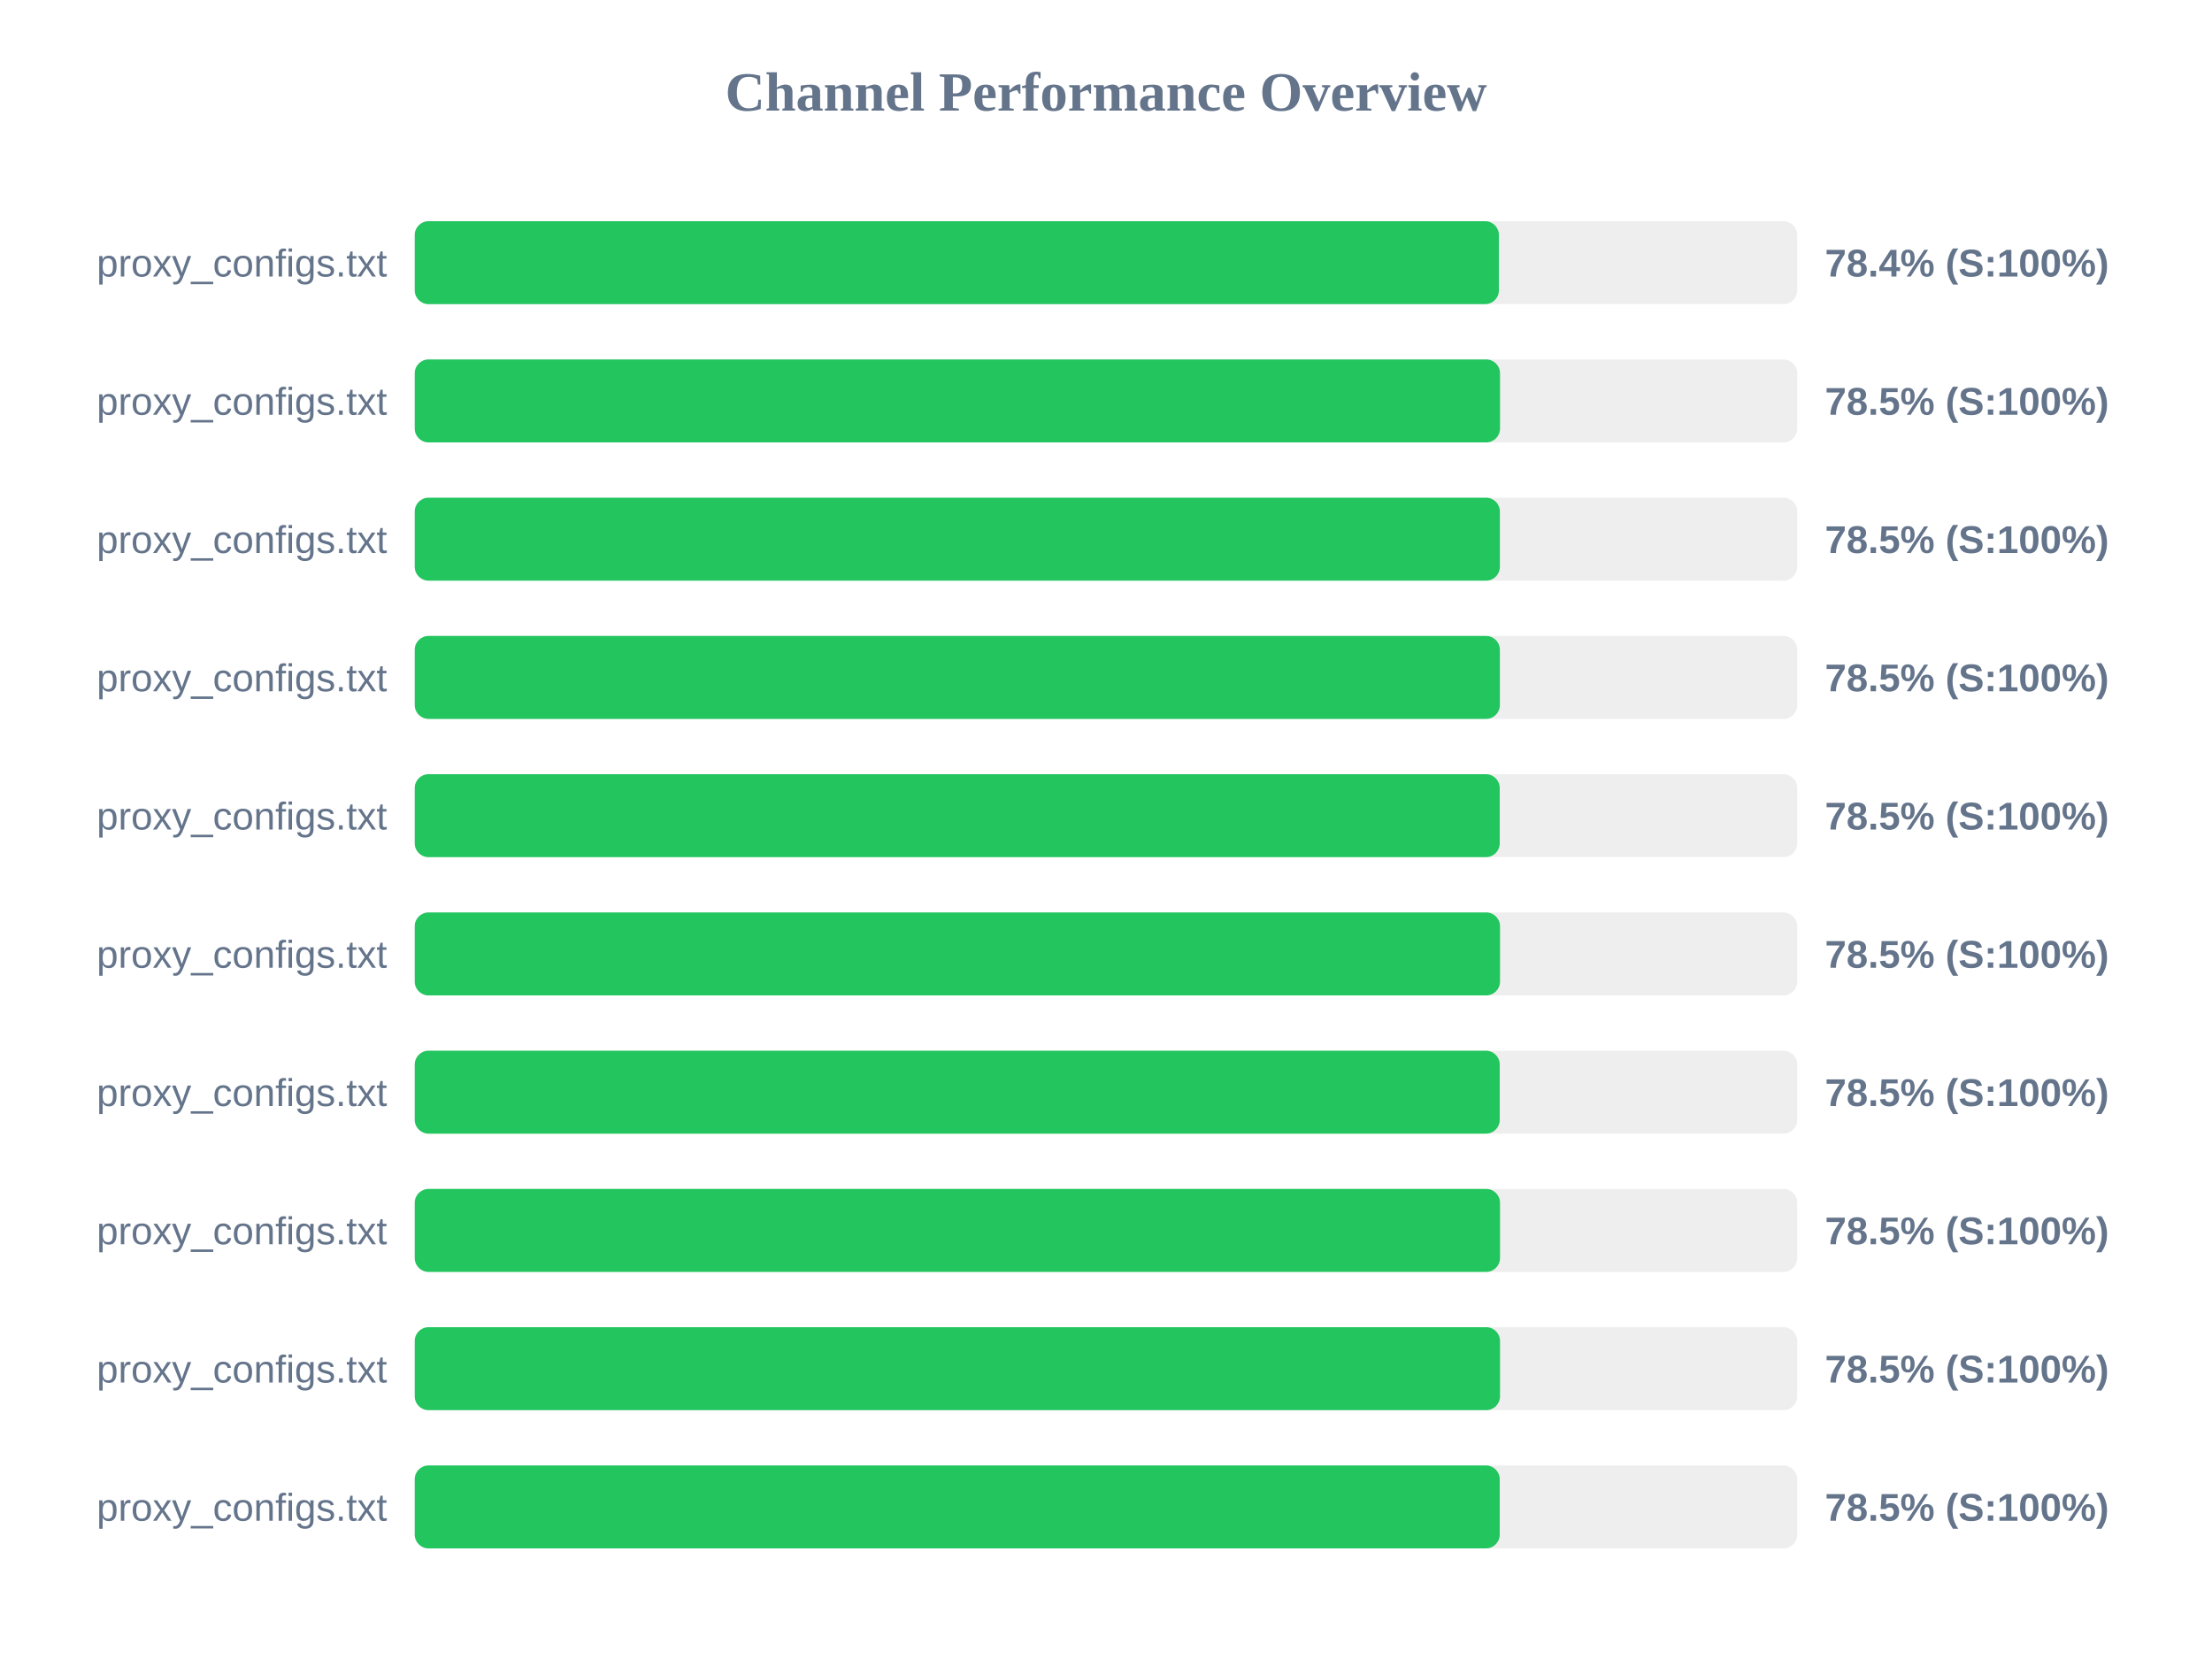
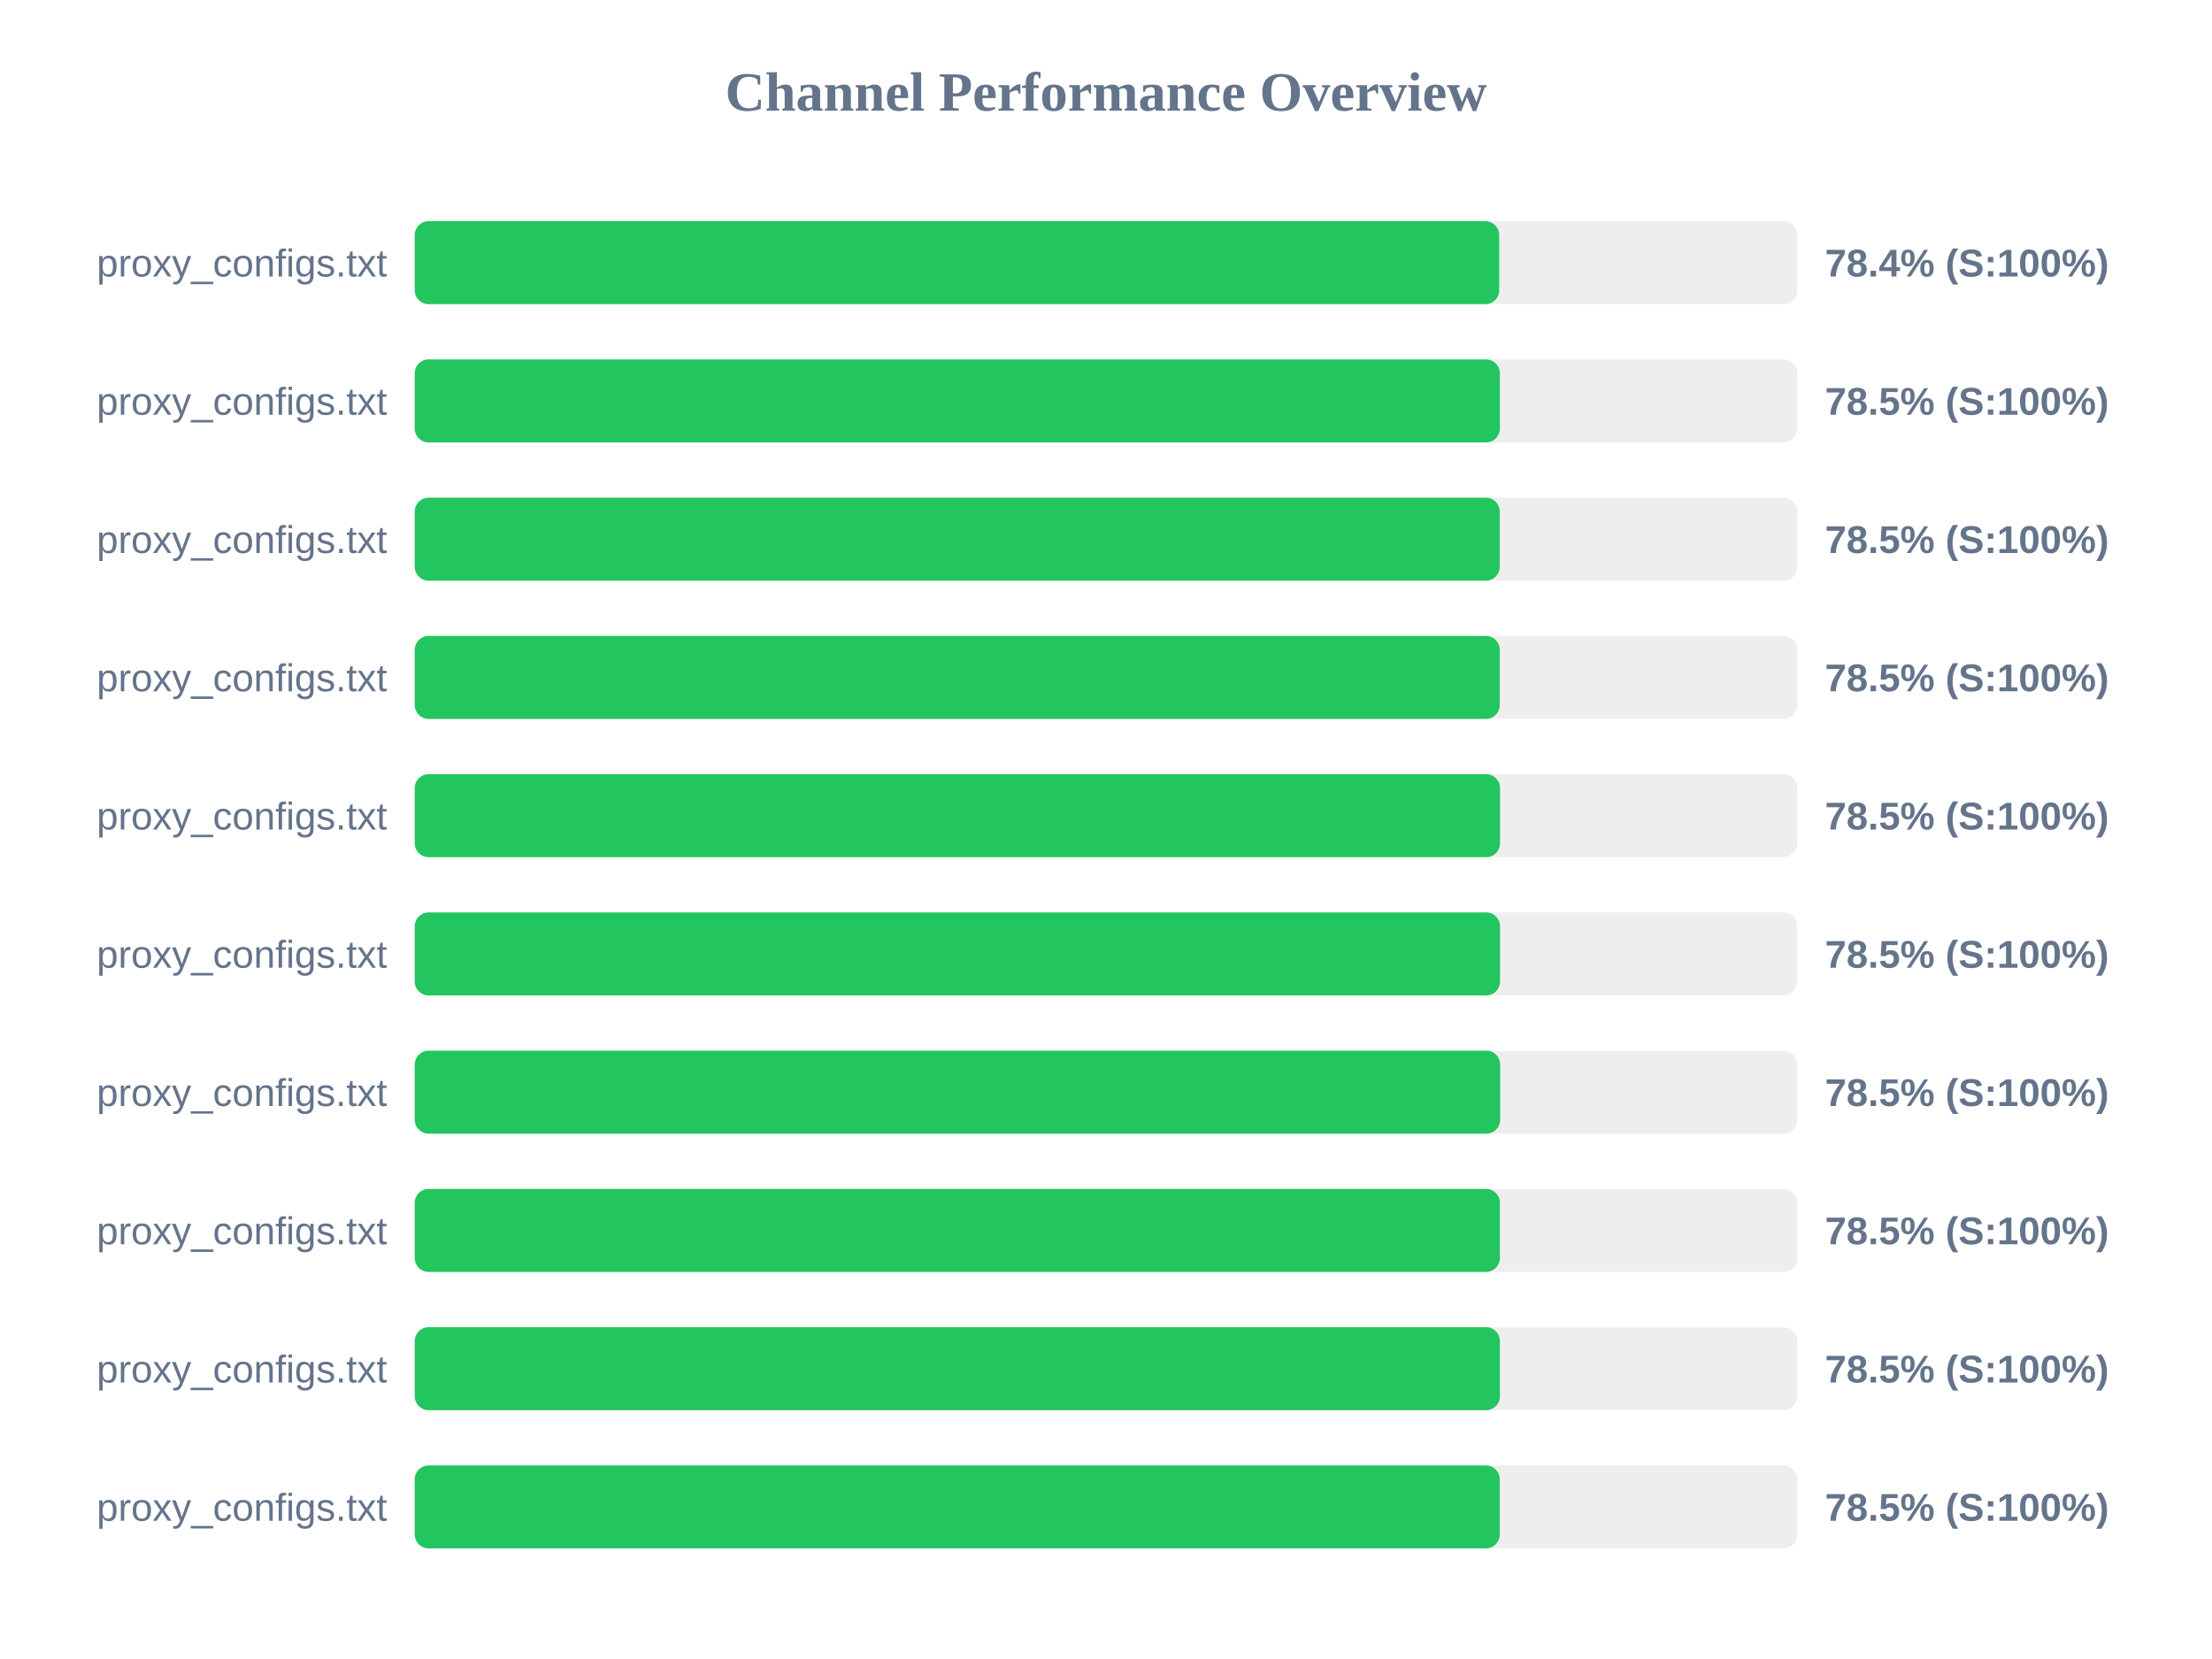
<svg xmlns="http://www.w3.org/2000/svg" width="800" height="600" version="1.1">
  <style>
        .row { font: 14px Arial; fill: #64748b; }
        .score { font: bold 14px Arial; fill: #64748b; }
    </style>
  <text x="400" y="40" text-anchor="middle" font-size="20px" font-weight="bold" fill="#64748b">Channel Performance Overview</text>
  <rect x="150" y="80" width="500" height="30" fill="#eee" rx="5" />
-   <rect x="150" y="80" width="392.1" height="30" fill="#22c55e" rx="5" />
+   <rect x="150" y="80" width="392.2" height="30" fill="#22c55e" rx="5" />
  <text x="140" y="100" text-anchor="end" class="row">proxy_configs.txt</text>
  <text x="660" y="100" text-anchor="start" class="score">78.4% (S:100%)</text>
  <rect x="150" y="130" width="500" height="30" fill="#eee" rx="5" />
-   <rect x="150" y="130" width="392.5" height="30" fill="#22c55e" rx="5" />
+   <rect x="150" y="130" width="392.45" height="30" fill="#22c55e" rx="5" />
  <text x="140" y="150" text-anchor="end" class="row">proxy_configs.txt</text>
  <text x="660" y="150" text-anchor="start" class="score">78.5% (S:100%)</text>
  <rect x="150" y="180" width="500" height="30" fill="#eee" rx="5" />
-   <rect x="150" y="180" width="392.45" height="30" fill="#22c55e" rx="5" />
+   <rect x="150" y="180" width="392.4" height="30" fill="#22c55e" rx="5" />
  <text x="140" y="200" text-anchor="end" class="row">proxy_configs.txt</text>
  <text x="660" y="200" text-anchor="start" class="score">78.5% (S:100%)</text>
  <rect x="150" y="230" width="500" height="30" fill="#eee" rx="5" />
-   <rect x="150" y="230" width="392.45" height="30" fill="#22c55e" rx="5" />
+   <rect x="150" y="230" width="392.4" height="30" fill="#22c55e" rx="5" />
  <text x="140" y="250" text-anchor="end" class="row">proxy_configs.txt</text>
  <text x="660" y="250" text-anchor="start" class="score">78.5% (S:100%)</text>
  <rect x="150" y="280" width="500" height="30" fill="#eee" rx="5" />
-   <rect x="150" y="280" width="392.4" height="30" fill="#22c55e" rx="5" />
+   <rect x="150" y="280" width="392.5" height="30" fill="#22c55e" rx="5" />
  <text x="140" y="300" text-anchor="end" class="row">proxy_configs.txt</text>
  <text x="660" y="300" text-anchor="start" class="score">78.5% (S:100%)</text>
  <rect x="150" y="330" width="500" height="30" fill="#eee" rx="5" />
  <rect x="150" y="330" width="392.5" height="30" fill="#22c55e" rx="5" />
  <text x="140" y="350" text-anchor="end" class="row">proxy_configs.txt</text>
  <text x="660" y="350" text-anchor="start" class="score">78.5% (S:100%)</text>
  <rect x="150" y="380" width="500" height="30" fill="#eee" rx="5" />
-   <rect x="150" y="380" width="392.4" height="30" fill="#22c55e" rx="5" />
+   <rect x="150" y="380" width="392.55" height="30" fill="#22c55e" rx="5" />
  <text x="140" y="400" text-anchor="end" class="row">proxy_configs.txt</text>
  <text x="660" y="400" text-anchor="start" class="score">78.5% (S:100%)</text>
  <rect x="150" y="430" width="500" height="30" fill="#eee" rx="5" />
-   <rect x="150" y="430" width="392.5" height="30" fill="#22c55e" rx="5" />
+   <rect x="150" y="430" width="392.45" height="30" fill="#22c55e" rx="5" />
  <text x="140" y="450" text-anchor="end" class="row">proxy_configs.txt</text>
  <text x="660" y="450" text-anchor="start" class="score">78.5% (S:100%)</text>
  <rect x="150" y="480" width="500" height="30" fill="#eee" rx="5" />
-   <rect x="150" y="480" width="392.5" height="30" fill="#22c55e" rx="5" />
+   <rect x="150" y="480" width="392.45" height="30" fill="#22c55e" rx="5" />
  <text x="140" y="500" text-anchor="end" class="row">proxy_configs.txt</text>
  <text x="660" y="500" text-anchor="start" class="score">78.5% (S:100%)</text>
  <rect x="150" y="530" width="500" height="30" fill="#eee" rx="5" />
  <rect x="150" y="530" width="392.4" height="30" fill="#22c55e" rx="5" />
  <text x="140" y="550" text-anchor="end" class="row">proxy_configs.txt</text>
  <text x="660" y="550" text-anchor="start" class="score">78.5% (S:100%)</text>
</svg>
